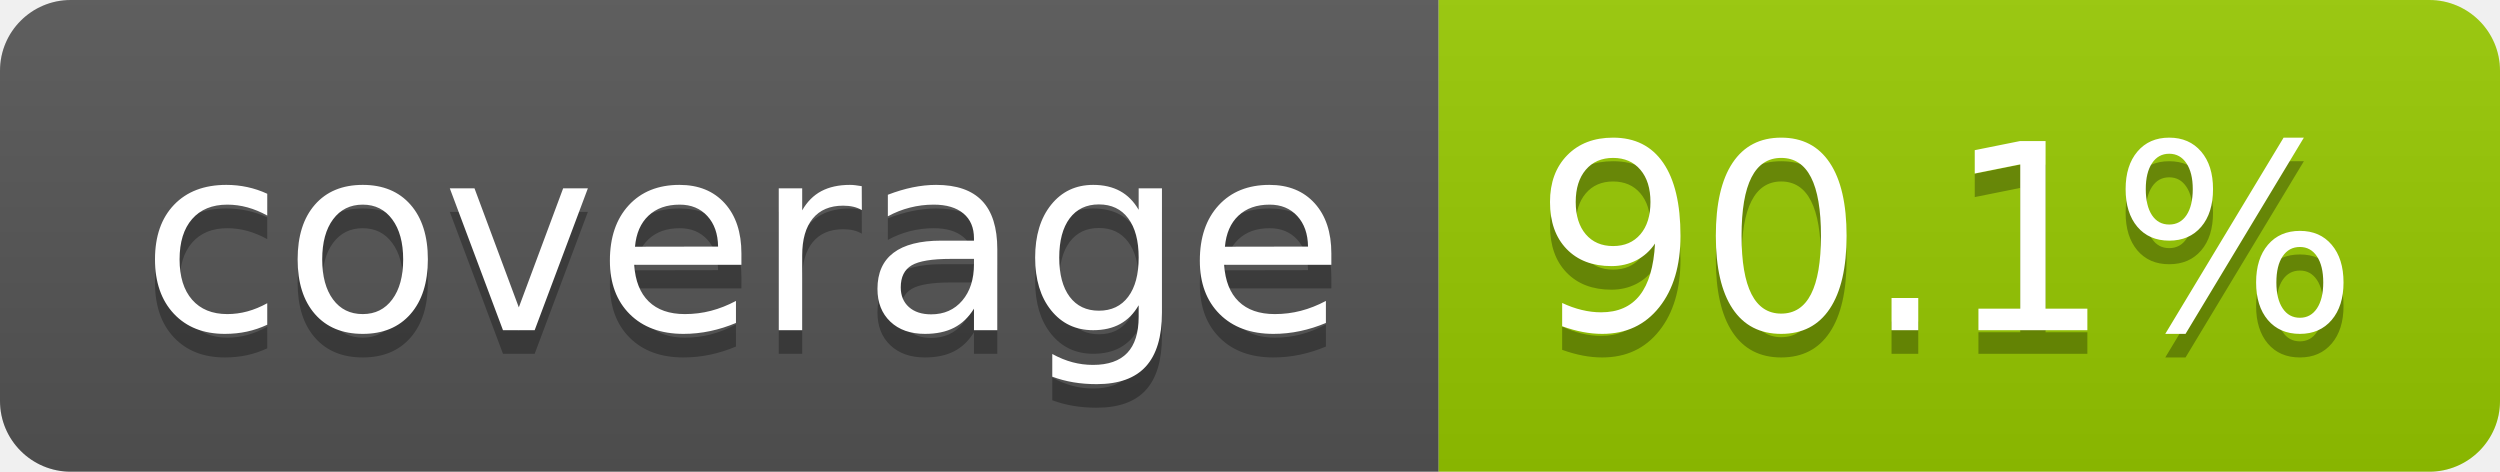
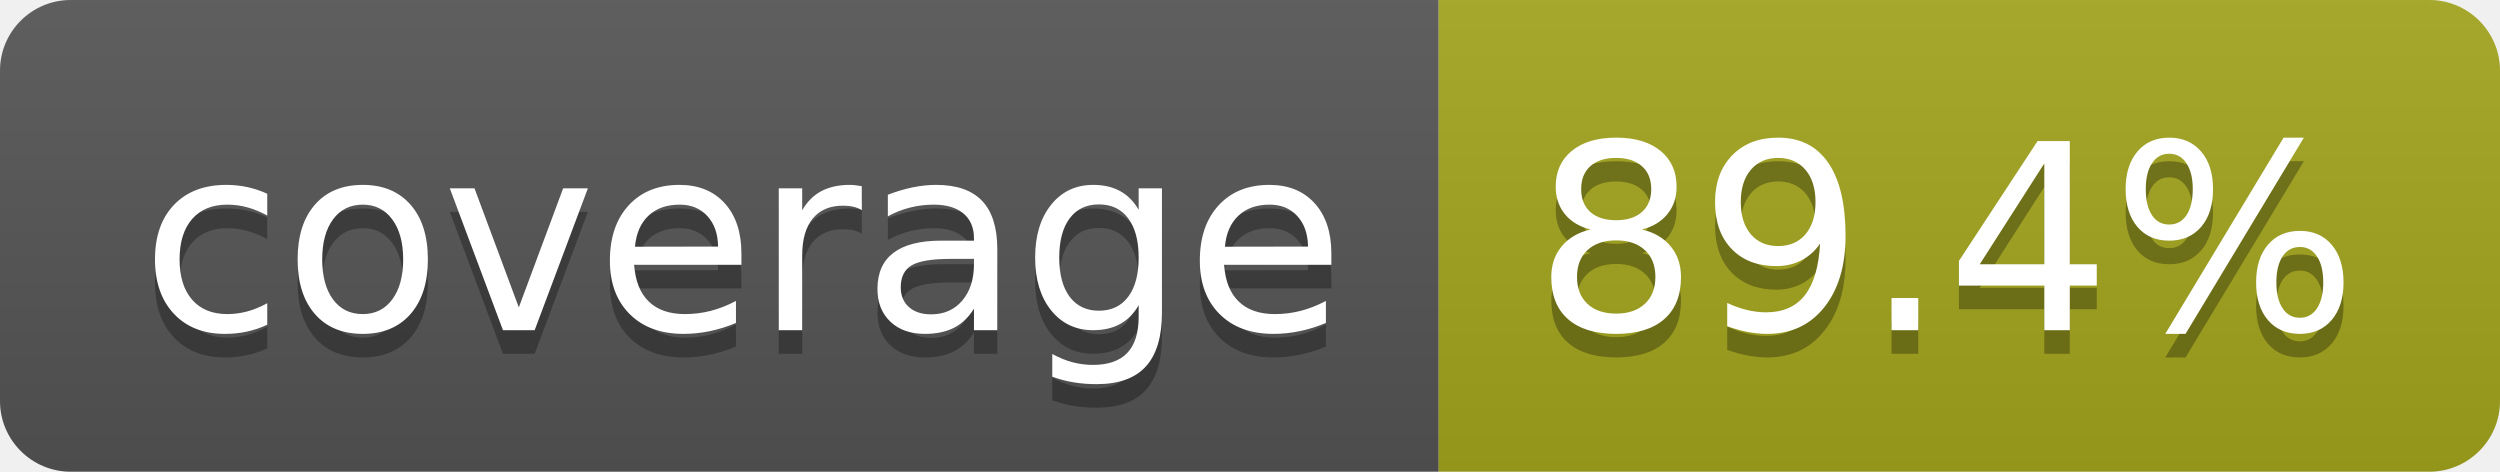
- <svg xmlns="http://www.w3.org/2000/svg" width="106" height="20" role="img" aria-label="coverage: 90.1%">
+ <svg xmlns="http://www.w3.org/2000/svg" width="106" height="20" role="img" aria-label="coverage: 89.4%">
  <linearGradient id="s" x2="0" y2="100%">
    <stop offset="0" stop-color="#bbb" stop-opacity=".1" />
    <stop offset="1" stop-opacity=".1" />
  </linearGradient>
  <clipPath id="r">
    <rect width="106" height="20" rx="3" fill="#fff" />
  </clipPath>
  <g clip-path="url(#r)">
    <rect width="61" height="20" fill="#555" />
-     <rect x="61" width="45" height="20" fill="#97ca00" />
+     <rect x="61" width="45" height="20" fill="#a4a61d" />
    <rect width="106" height="20" fill="url(#s)" />
  </g>
  <g fill="#fff" text-anchor="middle" font-family="Verdana,Geneva,DejaVu Sans,sans-serif" text-rendering="geometricPrecision" font-size="110">
    <text aria-hidden="true" x="315" y="150" fill="#010101" fill-opacity=".3" transform="scale(.1)" textLength="510">coverage</text>
    <text x="315" y="140" transform="scale(.1)" fill="#fff" textLength="510">coverage</text>
-     <text aria-hidden="true" x="825" y="150" fill="#010101" fill-opacity=".3" transform="scale(.1)" textLength="350">90.1%</text>
-     <text x="825" y="140" transform="scale(.1)" fill="#fff" textLength="350">90.1%</text>
+     <text aria-hidden="true" x="825" y="150" fill="#010101" fill-opacity=".3" transform="scale(.1)" textLength="350">89.4%</text>
+     <text x="825" y="140" transform="scale(.1)" fill="#fff" textLength="350">89.4%</text>
  </g>
</svg>
